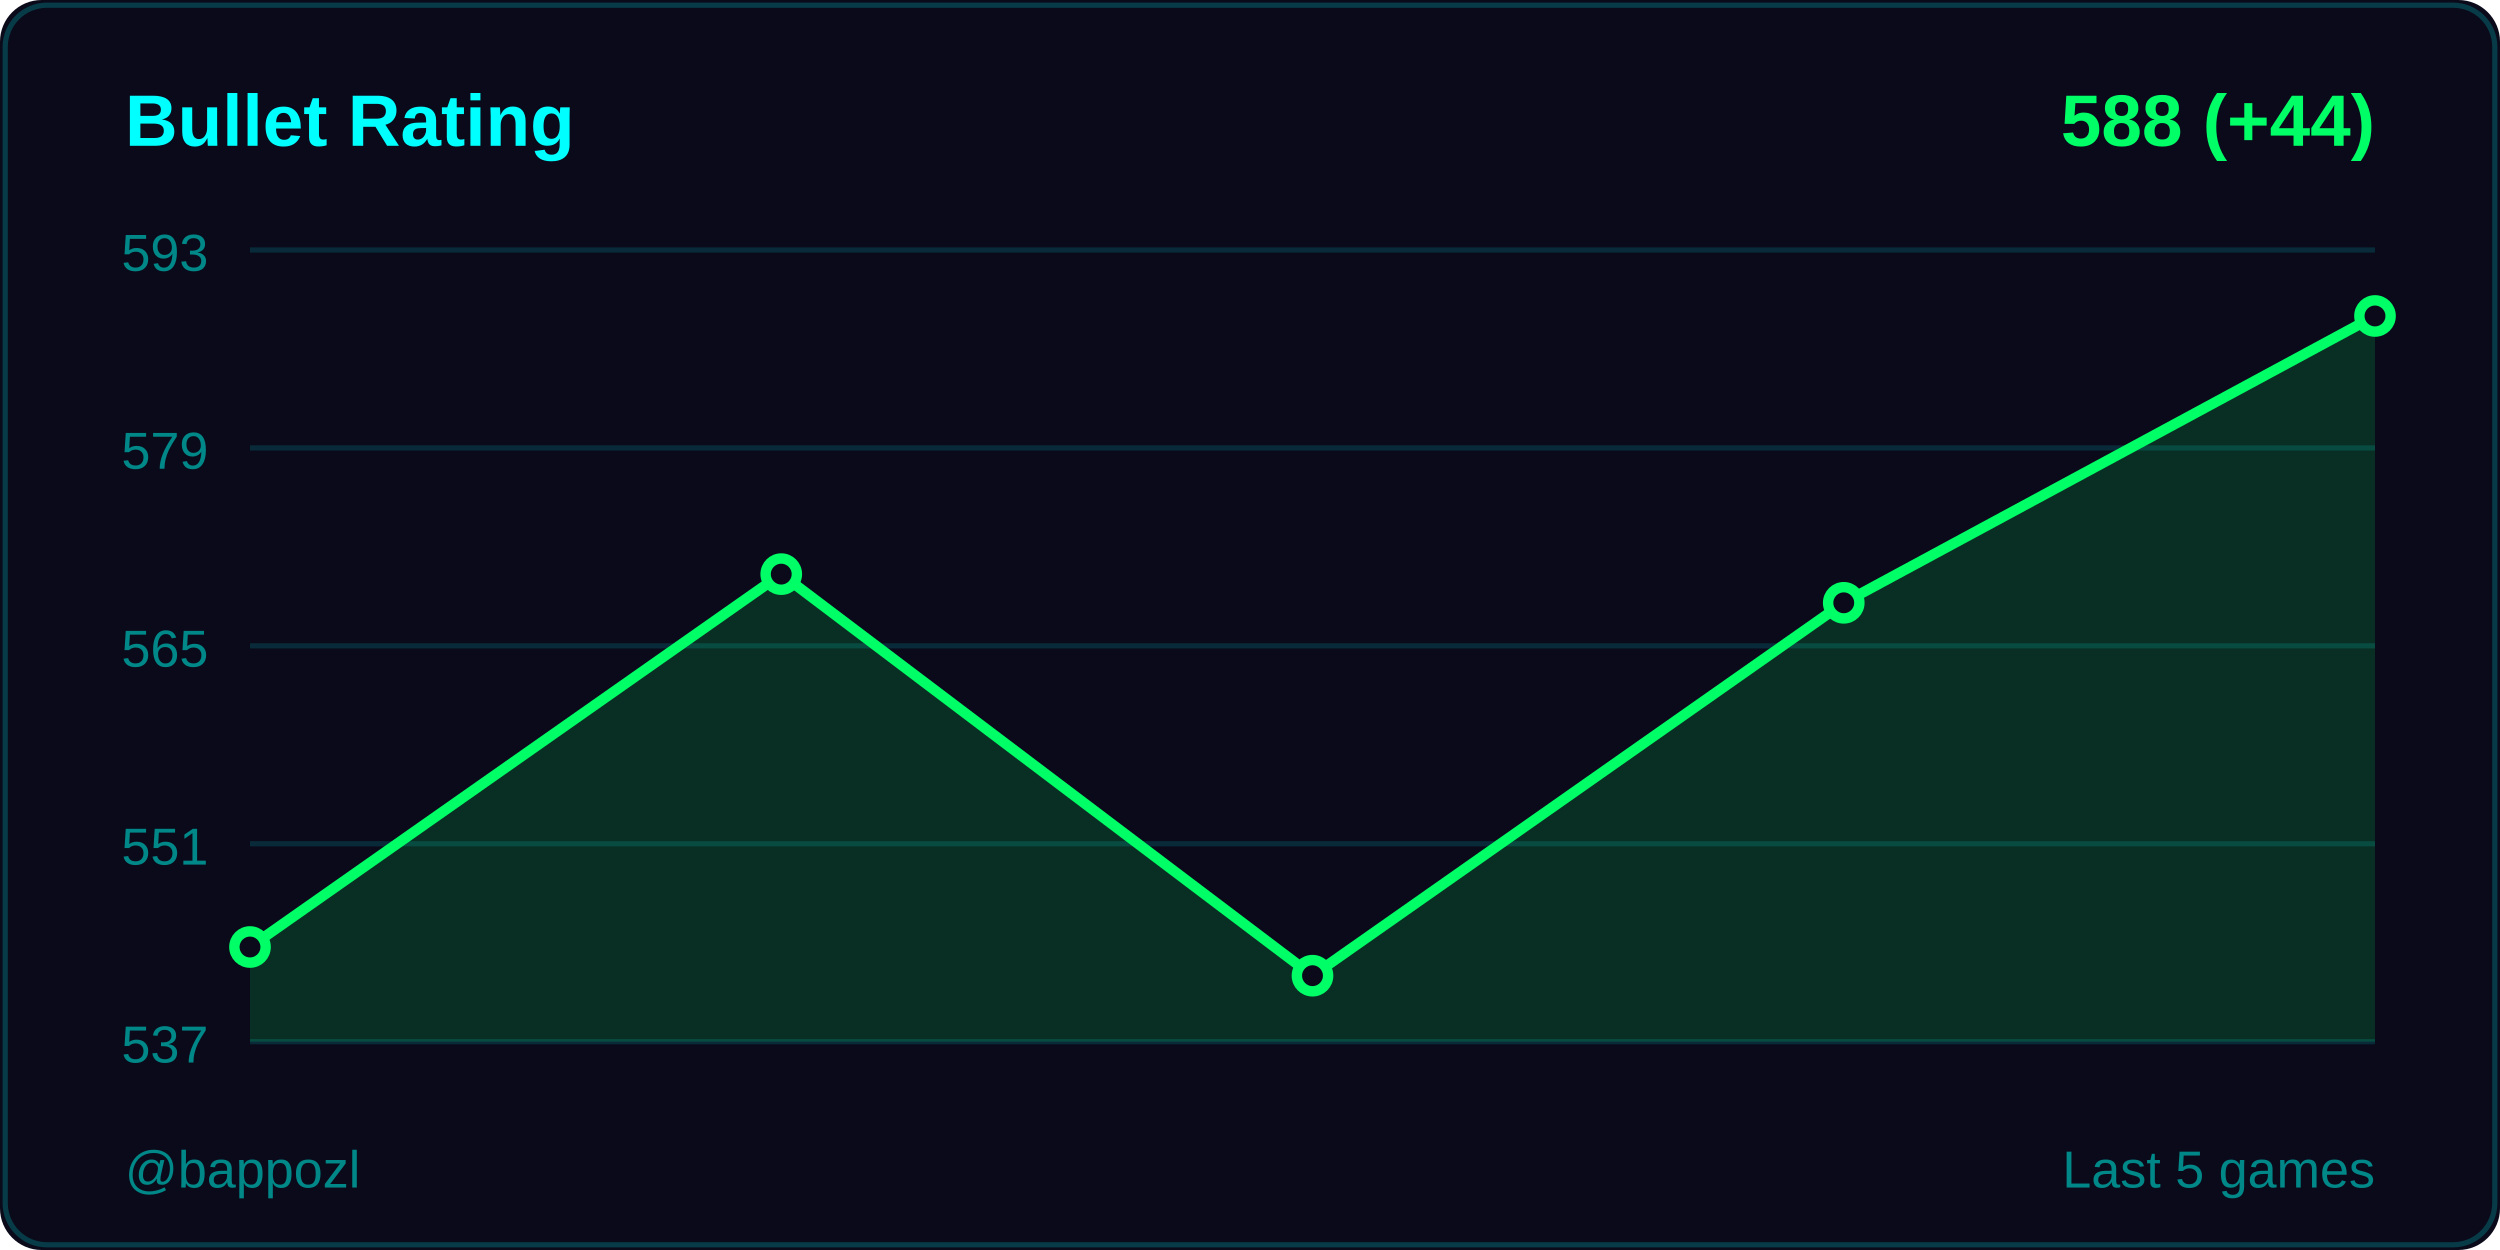
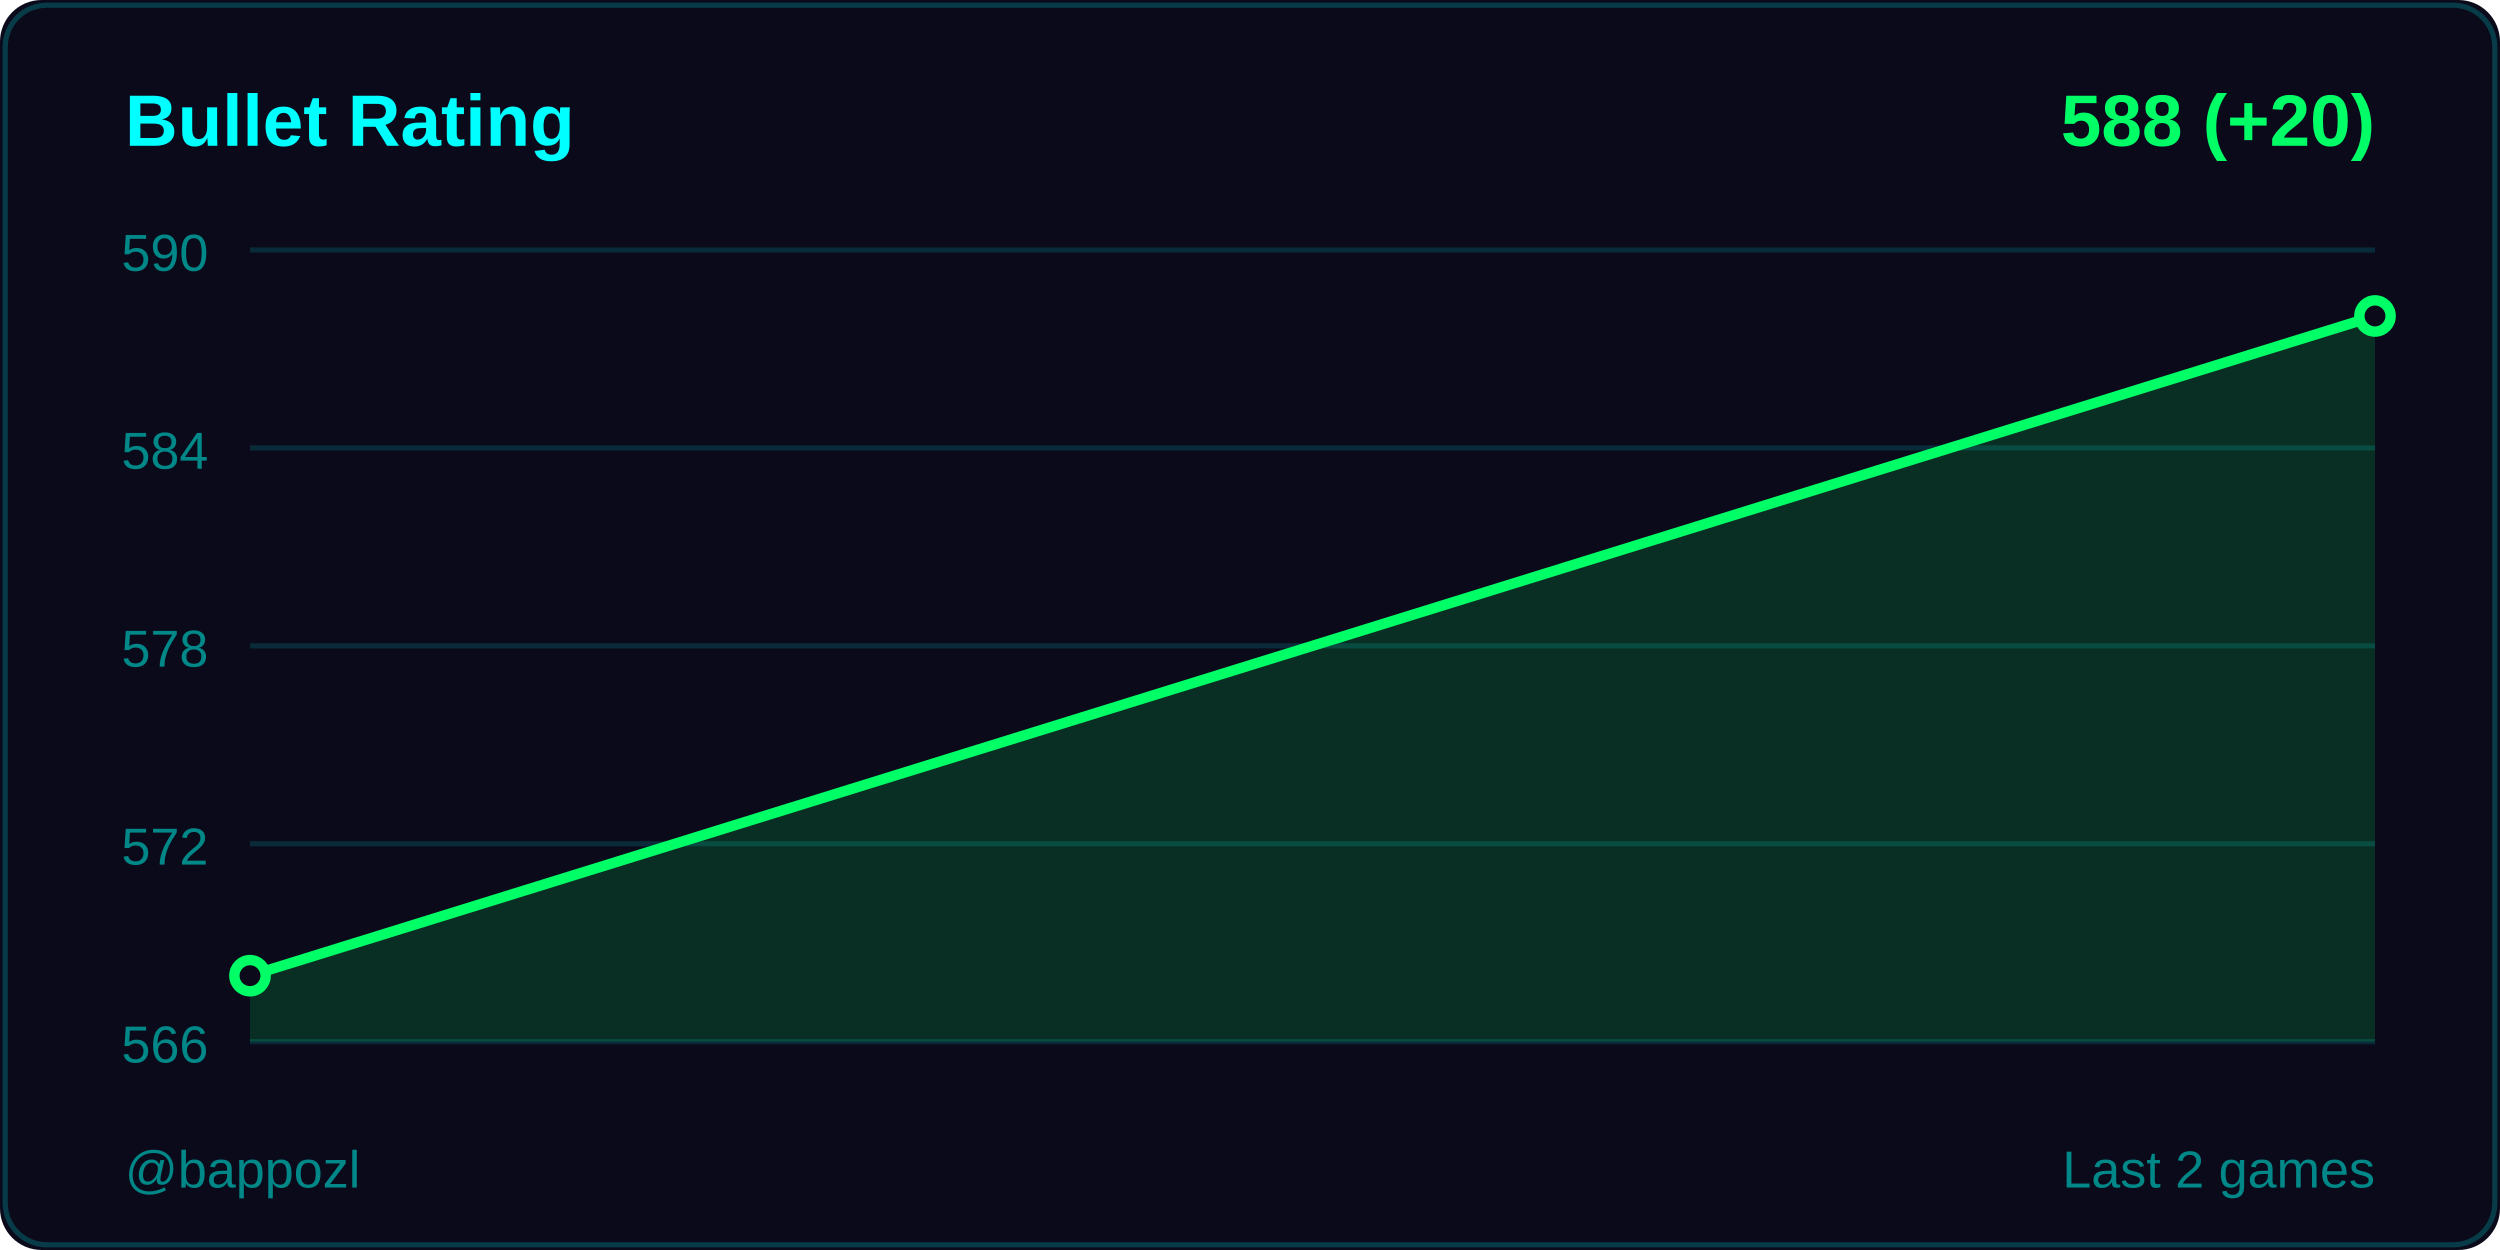
<svg xmlns="http://www.w3.org/2000/svg" width="480" height="240">
  <rect width="480" height="240" fill="#0a0a1a" rx="8" />
  <rect x="1" y="1" width="478" height="238" fill="none" stroke="#00ffff33" rx="8" />
  <text x="24" y="28" fill="#00ffff" font-size="14" font-weight="600" font-family="Segoe UI, Arial, sans-serif">
    Bullet Rating
  </text>
  <text x="456" y="28" fill="#00ff66" font-size="14" font-weight="600" font-family="Segoe UI, Arial, sans-serif" text-anchor="end">
-     588 (+44)
+     588 (+20)
  </text>
  <line x1="48" y1="48" x2="456" y2="48" stroke="#00ffff22" stroke-width="1" />
-   <text x="40" y="52" fill="#008888" font-size="10" font-family="Segoe UI, Arial, sans-serif" text-anchor="end">593</text>
+   <text x="40" y="52" fill="#008888" font-size="10" font-family="Segoe UI, Arial, sans-serif" text-anchor="end">590</text>
  <line x1="48" y1="86" x2="456" y2="86" stroke="#00ffff22" stroke-width="1" />
-   <text x="40" y="90" fill="#008888" font-size="10" font-family="Segoe UI, Arial, sans-serif" text-anchor="end">579</text>
+   <text x="40" y="90" fill="#008888" font-size="10" font-family="Segoe UI, Arial, sans-serif" text-anchor="end">584</text>
  <line x1="48" y1="124" x2="456" y2="124" stroke="#00ffff22" stroke-width="1" />
-   <text x="40" y="128" fill="#008888" font-size="10" font-family="Segoe UI, Arial, sans-serif" text-anchor="end">565</text>
+   <text x="40" y="128" fill="#008888" font-size="10" font-family="Segoe UI, Arial, sans-serif" text-anchor="end">578</text>
  <line x1="48" y1="162" x2="456" y2="162" stroke="#00ffff22" stroke-width="1" />
-   <text x="40" y="166" fill="#008888" font-size="10" font-family="Segoe UI, Arial, sans-serif" text-anchor="end">551</text>
+   <text x="40" y="166" fill="#008888" font-size="10" font-family="Segoe UI, Arial, sans-serif" text-anchor="end">572</text>
  <line x1="48" y1="200" x2="456" y2="200" stroke="#00ffff22" stroke-width="1" />
-   <text x="40" y="204" fill="#008888" font-size="10" font-family="Segoe UI, Arial, sans-serif" text-anchor="end">537</text>
-   <polygon points="48,200 48,181.826 150,110.232 252,187.333 354,115.739 456,60.667 456,200" fill="#00ff66" opacity="0.15" />
-   <polyline points="48,181.826 150,110.232 252,187.333 354,115.739 456,60.667" fill="none" stroke="#00ff66" stroke-width="2" stroke-linecap="round" stroke-linejoin="round" />
-   <circle cx="48" cy="181.826" r="3" fill="#0a0a1a" stroke="#00ff66" stroke-width="2" />
-   <circle cx="150" cy="110.232" r="3" fill="#0a0a1a" stroke="#00ff66" stroke-width="2" />
-   <circle cx="252" cy="187.333" r="3" fill="#0a0a1a" stroke="#00ff66" stroke-width="2" />
-   <circle cx="354" cy="115.739" r="3" fill="#0a0a1a" stroke="#00ff66" stroke-width="2" />
+   <text x="40" y="204" fill="#008888" font-size="10" font-family="Segoe UI, Arial, sans-serif" text-anchor="end">566</text>
+   <polygon points="48,200 48,187.333 456,60.667 456,200" fill="#00ff66" opacity="0.15" />
+   <polyline points="48,187.333 456,60.667" fill="none" stroke="#00ff66" stroke-width="2" stroke-linecap="round" stroke-linejoin="round" />
+   <circle cx="48" cy="187.333" r="3" fill="#0a0a1a" stroke="#00ff66" stroke-width="2" />
  <circle cx="456" cy="60.667" r="3" fill="#0a0a1a" stroke="#00ff66" stroke-width="2" />
  <text x="24" y="228" fill="#008888" font-size="10" font-family="Segoe UI, Arial, sans-serif">
    @bappozl
  </text>
  <text x="456" y="228" fill="#008888" font-size="10" font-family="Segoe UI, Arial, sans-serif" text-anchor="end">
-     Last 5 games
+     Last 2 games
  </text>
</svg>
